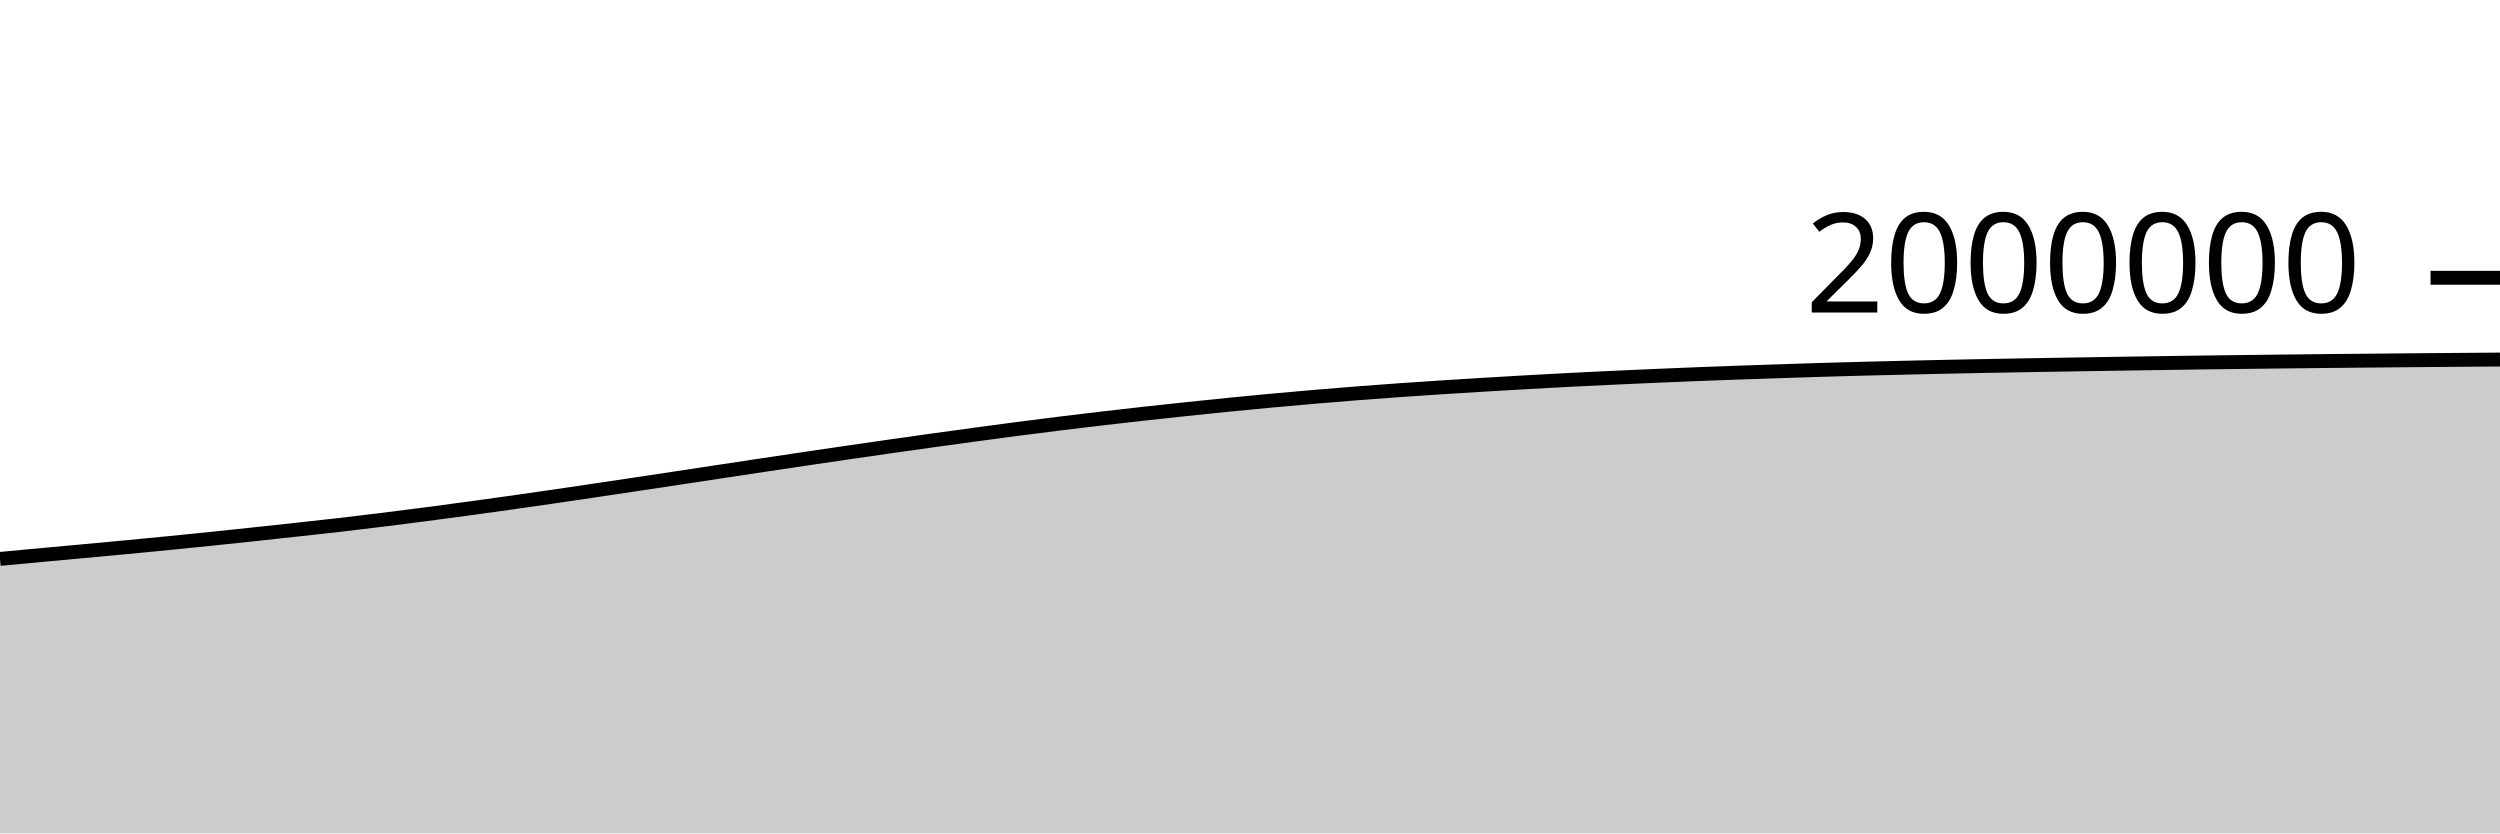
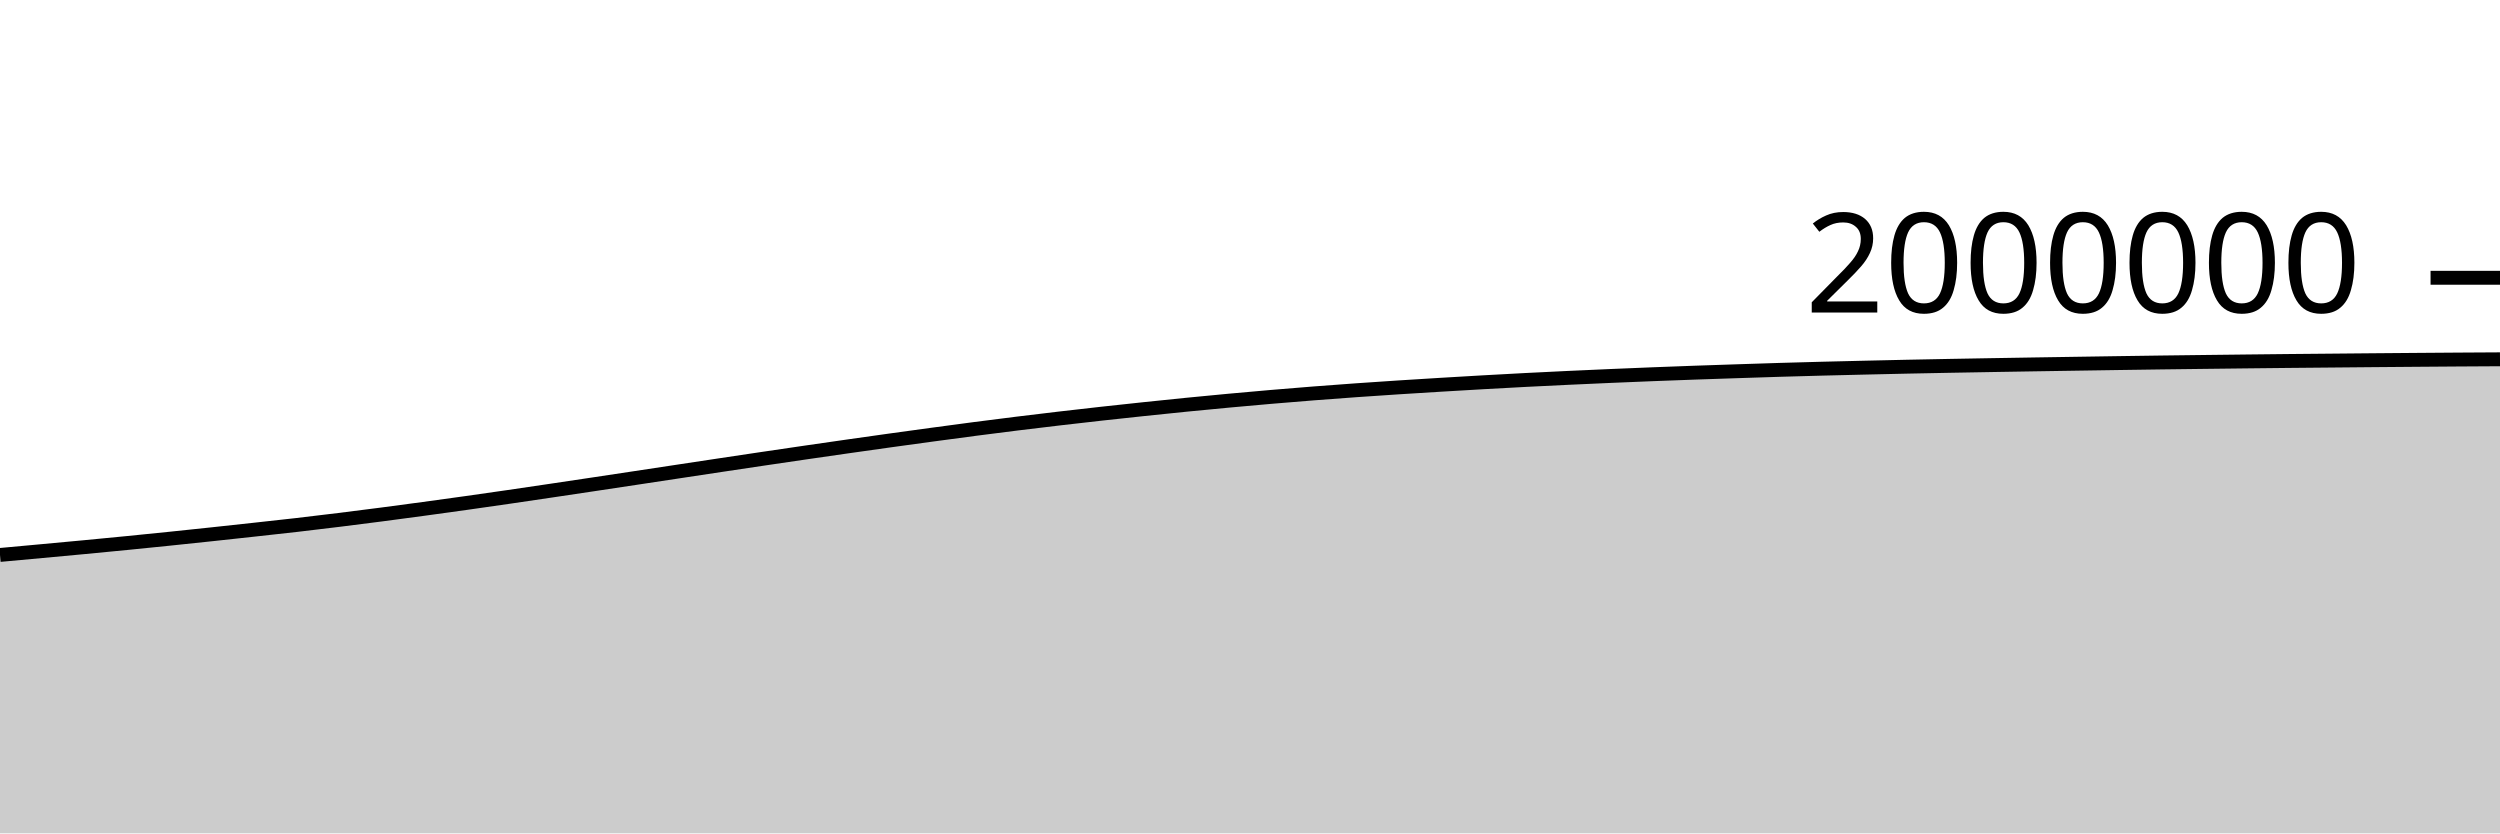
<svg xmlns="http://www.w3.org/2000/svg" viewBox="0 0 180 60">
  <g transform="translate(0,20)">
-     <path class="area" fill="rgba(0, 0, 0, 0.2)" d="M0,20.24C1.017,20.145,2.034,20.05,3.051,19.956C4.068,19.862,5.085,19.77,6.102,19.676C7.119,19.582,8.136,19.488,9.153,19.392C10.169,19.295,11.186,19.198,12.203,19.097C13.22,18.996,14.237,18.893,15.254,18.789C16.271,18.684,17.288,18.576,18.305,18.468C19.322,18.359,20.339,18.249,21.356,18.137C22.373,18.026,23.39,17.916,24.407,17.799C25.424,17.681,26.441,17.559,27.458,17.433C28.475,17.308,29.492,17.177,30.508,17.045C31.525,16.912,32.542,16.776,33.559,16.638C34.576,16.5,35.593,16.36,36.61,16.216C37.627,16.073,38.644,15.927,39.661,15.779C40.678,15.631,41.695,15.48,42.712,15.329C43.729,15.178,44.746,15.026,45.763,14.873C46.78,14.72,47.797,14.566,48.814,14.413C49.831,14.259,50.847,14.105,51.864,13.951C52.881,13.797,53.898,13.643,54.915,13.49C55.932,13.337,56.949,13.184,57.966,13.034C58.983,12.883,60,12.733,61.017,12.585C62.034,12.437,63.051,12.29,64.068,12.145C65.085,12,66.102,11.856,67.119,11.714C68.136,11.573,69.153,11.433,70.169,11.295C71.186,11.157,72.203,11.02,73.22,10.887C74.237,10.755,75.254,10.625,76.271,10.499C77.288,10.373,78.305,10.251,79.322,10.132C80.339,10.013,81.356,9.897,82.373,9.784C83.39,9.672,84.407,9.562,85.424,9.455C86.441,9.348,87.458,9.242,88.475,9.141C89.492,9.04,90.508,8.942,91.525,8.848C92.542,8.753,93.559,8.663,94.576,8.576C95.593,8.489,96.61,8.406,97.627,8.326C98.644,8.247,99.661,8.172,100.678,8.099C101.695,8.027,102.712,7.959,103.729,7.893C104.746,7.827,105.763,7.764,106.78,7.703C107.797,7.642,108.814,7.582,109.831,7.524C110.847,7.467,111.864,7.411,112.881,7.358C113.898,7.306,114.915,7.256,115.932,7.208C116.949,7.16,117.966,7.115,118.983,7.071C120,7.028,121.017,6.985,122.034,6.945C123.051,6.905,124.068,6.867,125.085,6.831C126.102,6.795,127.119,6.761,128.136,6.728C129.153,6.694,130.169,6.661,131.186,6.63C132.203,6.6,133.22,6.572,134.237,6.545C135.254,6.519,136.271,6.495,137.288,6.471C138.305,6.447,139.322,6.423,140.339,6.402C141.356,6.38,142.373,6.361,143.39,6.342C144.407,6.323,145.424,6.305,146.441,6.288C147.458,6.27,148.475,6.253,149.492,6.237C150.508,6.22,151.525,6.205,152.542,6.189C153.559,6.173,154.576,6.157,155.593,6.142C156.61,6.127,157.627,6.112,158.644,6.098C159.661,6.084,160.678,6.072,161.695,6.06C162.712,6.047,163.729,6.035,164.746,6.024C165.763,6.012,166.78,6.002,167.797,5.991C168.814,5.981,169.831,5.972,170.847,5.963C171.864,5.953,172.881,5.944,173.898,5.935C174.915,5.926,175.932,5.918,176.949,5.91C177.966,5.902,178.983,5.895,180,5.887L180,40C178.983,40,177.966,40,176.949,40C175.932,40,174.915,40,173.898,40C172.881,40,171.864,40,170.847,40C169.831,40,168.814,40,167.797,40C166.78,40,165.763,40,164.746,40C163.729,40,162.712,40,161.695,40C160.678,40,159.661,40,158.644,40C157.627,40,156.61,40,155.593,40C154.576,40,153.559,40,152.542,40C151.525,40,150.508,40,149.492,40C148.475,40,147.458,40,146.441,40C145.424,40,144.407,40,143.39,40C142.373,40,141.356,40,140.339,40C139.322,40,138.305,40,137.288,40C136.271,40,135.254,40,134.237,40C133.22,40,132.203,40,131.186,40C130.169,40,129.153,40,128.136,40C127.119,40,126.102,40,125.085,40C124.068,40,123.051,40,122.034,40C121.017,40,120,40,118.983,40C117.966,40,116.949,40,115.932,40C114.915,40,113.898,40,112.881,40C111.864,40,110.847,40,109.831,40C108.814,40,107.797,40,106.78,40C105.763,40,104.746,40,103.729,40C102.712,40,101.695,40,100.678,40C99.661,40,98.644,40,97.627,40C96.61,40,95.593,40,94.576,40C93.559,40,92.542,40,91.525,40C90.508,40,89.492,40,88.475,40C87.458,40,86.441,40,85.424,40C84.407,40,83.39,40,82.373,40C81.356,40,80.339,40,79.322,40C78.305,40,77.288,40,76.271,40C75.254,40,74.237,40,73.22,40C72.203,40,71.186,40,70.169,40C69.153,40,68.136,40,67.119,40C66.102,40,65.085,40,64.068,40C63.051,40,62.034,40,61.017,40C60,40,58.983,40,57.966,40C56.949,40,55.932,40,54.915,40C53.898,40,52.881,40,51.864,40C50.847,40,49.831,40,48.814,40C47.797,40,46.78,40,45.763,40C44.746,40,43.729,40,42.712,40C41.695,40,40.678,40,39.661,40C38.644,40,37.627,40,36.61,40C35.593,40,34.576,40,33.559,40C32.542,40,31.525,40,30.508,40C29.492,40,28.475,40,27.458,40C26.441,40,25.424,40,24.407,40C23.39,40,22.373,40,21.356,40C20.339,40,19.322,40,18.305,40C17.288,40,16.271,40,15.254,40C14.237,40,13.22,40,12.203,40C11.186,40,10.169,40,9.153,40C8.136,40,7.119,40,6.102,40C5.085,40,4.068,40,3.051,40C2.034,40,1.017,40,0,40Z" />
-     <path class="line" stroke="black" fill="none" d="M0,20.24C1.017,20.145,2.034,20.05,3.051,19.956C4.068,19.862,5.085,19.77,6.102,19.676C7.119,19.582,8.136,19.488,9.153,19.392C10.169,19.295,11.186,19.198,12.203,19.097C13.22,18.996,14.237,18.893,15.254,18.789C16.271,18.684,17.288,18.576,18.305,18.468C19.322,18.359,20.339,18.249,21.356,18.137C22.373,18.026,23.39,17.916,24.407,17.799C25.424,17.681,26.441,17.559,27.458,17.433C28.475,17.308,29.492,17.177,30.508,17.045C31.525,16.912,32.542,16.776,33.559,16.638C34.576,16.5,35.593,16.36,36.61,16.216C37.627,16.073,38.644,15.927,39.661,15.779C40.678,15.631,41.695,15.48,42.712,15.329C43.729,15.178,44.746,15.026,45.763,14.873C46.78,14.72,47.797,14.566,48.814,14.413C49.831,14.259,50.847,14.105,51.864,13.951C52.881,13.797,53.898,13.643,54.915,13.49C55.932,13.337,56.949,13.184,57.966,13.034C58.983,12.883,60,12.733,61.017,12.585C62.034,12.437,63.051,12.29,64.068,12.145C65.085,12,66.102,11.856,67.119,11.714C68.136,11.573,69.153,11.433,70.169,11.295C71.186,11.157,72.203,11.02,73.22,10.887C74.237,10.755,75.254,10.625,76.271,10.499C77.288,10.373,78.305,10.251,79.322,10.132C80.339,10.013,81.356,9.897,82.373,9.784C83.39,9.672,84.407,9.562,85.424,9.455C86.441,9.348,87.458,9.242,88.475,9.141C89.492,9.04,90.508,8.942,91.525,8.848C92.542,8.753,93.559,8.663,94.576,8.576C95.593,8.489,96.61,8.406,97.627,8.326C98.644,8.247,99.661,8.172,100.678,8.099C101.695,8.027,102.712,7.959,103.729,7.893C104.746,7.827,105.763,7.764,106.78,7.703C107.797,7.642,108.814,7.582,109.831,7.524C110.847,7.467,111.864,7.411,112.881,7.358C113.898,7.306,114.915,7.256,115.932,7.208C116.949,7.16,117.966,7.115,118.983,7.071C120,7.028,121.017,6.985,122.034,6.945C123.051,6.905,124.068,6.867,125.085,6.831C126.102,6.795,127.119,6.761,128.136,6.728C129.153,6.694,130.169,6.661,131.186,6.63C132.203,6.6,133.22,6.572,134.237,6.545C135.254,6.519,136.271,6.495,137.288,6.471C138.305,6.447,139.322,6.423,140.339,6.402C141.356,6.38,142.373,6.361,143.39,6.342C144.407,6.323,145.424,6.305,146.441,6.288C147.458,6.27,148.475,6.253,149.492,6.237C150.508,6.22,151.525,6.205,152.542,6.189C153.559,6.173,154.576,6.157,155.593,6.142C156.61,6.127,157.627,6.112,158.644,6.098C159.661,6.084,160.678,6.072,161.695,6.06C162.712,6.047,163.729,6.035,164.746,6.024C165.763,6.012,166.78,6.002,167.797,5.991C168.814,5.981,169.831,5.972,170.847,5.963C171.864,5.953,172.881,5.944,173.898,5.935C174.915,5.926,175.932,5.918,176.949,5.91C177.966,5.902,178.983,5.895,180,5.887" />
+     <path class="area" fill="rgba(0, 0, 0, 0.2)" d="M0,19.956C1.017,19.863,2.034,19.77,3.051,19.676C4.068,19.582,5.085,19.488,6.102,19.392C7.119,19.295,8.136,19.198,9.153,19.097C10.169,18.996,11.186,18.893,12.203,18.789C13.22,18.684,14.237,18.576,15.254,18.468C16.271,18.359,17.288,18.249,18.305,18.137C19.322,18.026,20.339,17.916,21.356,17.799C22.373,17.681,23.39,17.559,24.407,17.433C25.424,17.308,26.441,17.177,27.458,17.045C28.475,16.912,29.492,16.776,30.508,16.638C31.525,16.5,32.542,16.36,33.559,16.216C34.576,16.073,35.593,15.927,36.61,15.779C37.627,15.631,38.644,15.48,39.661,15.329C40.678,15.178,41.695,15.026,42.712,14.873C43.729,14.72,44.746,14.566,45.763,14.413C46.78,14.259,47.797,14.105,48.814,13.951C49.831,13.797,50.847,13.643,51.864,13.49C52.881,13.337,53.898,13.184,54.915,13.034C55.932,12.883,56.949,12.733,57.966,12.585C58.983,12.437,60,12.29,61.017,12.145C62.034,12,63.051,11.856,64.068,11.714C65.085,11.573,66.102,11.433,67.119,11.295C68.136,11.157,69.153,11.02,70.169,10.887C71.186,10.755,72.203,10.625,73.22,10.499C74.237,10.373,75.254,10.251,76.271,10.132C77.288,10.013,78.305,9.897,79.322,9.784C80.339,9.672,81.356,9.562,82.373,9.455C83.39,9.348,84.407,9.242,85.424,9.141C86.441,9.04,87.458,8.942,88.475,8.848C89.492,8.753,90.508,8.663,91.525,8.576C92.542,8.489,93.559,8.406,94.576,8.326C95.593,8.247,96.61,8.172,97.627,8.099C98.644,8.027,99.661,7.959,100.678,7.893C101.695,7.827,102.712,7.764,103.729,7.703C104.746,7.642,105.763,7.582,106.78,7.524C107.797,7.467,108.814,7.411,109.831,7.358C110.847,7.306,111.864,7.256,112.881,7.208C113.898,7.16,114.915,7.115,115.932,7.071C116.949,7.028,117.966,6.985,118.983,6.945C120,6.905,121.017,6.867,122.034,6.831C123.051,6.795,124.068,6.761,125.085,6.728C126.102,6.694,127.119,6.661,128.136,6.63C129.153,6.6,130.169,6.572,131.186,6.545C132.203,6.519,133.22,6.495,134.237,6.471C135.254,6.447,136.271,6.423,137.288,6.402C138.305,6.38,139.322,6.361,140.339,6.342C141.356,6.323,142.373,6.305,143.39,6.288C144.407,6.27,145.424,6.253,146.441,6.237C147.458,6.22,148.475,6.205,149.492,6.189C150.508,6.173,151.525,6.157,152.542,6.142C153.559,6.127,154.576,6.112,155.593,6.098C156.61,6.084,157.627,6.072,158.644,6.06C159.661,6.047,160.678,6.035,161.695,6.024C162.712,6.012,163.729,6.002,164.746,5.991C165.763,5.981,166.78,5.972,167.797,5.963C168.814,5.953,169.831,5.944,170.847,5.935C171.864,5.926,172.881,5.918,173.898,5.91C174.915,5.902,175.932,5.894,176.949,5.887C177.966,5.881,178.983,5.875,180,5.869L180,40C178.983,40,177.966,40,176.949,40C175.932,40,174.915,40,173.898,40C172.881,40,171.864,40,170.847,40C169.831,40,168.814,40,167.797,40C166.78,40,165.763,40,164.746,40C163.729,40,162.712,40,161.695,40C160.678,40,159.661,40,158.644,40C157.627,40,156.61,40,155.593,40C154.576,40,153.559,40,152.542,40C151.525,40,150.508,40,149.492,40C148.475,40,147.458,40,146.441,40C145.424,40,144.407,40,143.39,40C142.373,40,141.356,40,140.339,40C139.322,40,138.305,40,137.288,40C136.271,40,135.254,40,134.237,40C133.22,40,132.203,40,131.186,40C130.169,40,129.153,40,128.136,40C127.119,40,126.102,40,125.085,40C124.068,40,123.051,40,122.034,40C121.017,40,120,40,118.983,40C117.966,40,116.949,40,115.932,40C114.915,40,113.898,40,112.881,40C111.864,40,110.847,40,109.831,40C108.814,40,107.797,40,106.78,40C105.763,40,104.746,40,103.729,40C102.712,40,101.695,40,100.678,40C99.661,40,98.644,40,97.627,40C96.61,40,95.593,40,94.576,40C93.559,40,92.542,40,91.525,40C90.508,40,89.492,40,88.475,40C87.458,40,86.441,40,85.424,40C84.407,40,83.39,40,82.373,40C81.356,40,80.339,40,79.322,40C78.305,40,77.288,40,76.271,40C75.254,40,74.237,40,73.22,40C72.203,40,71.186,40,70.169,40C69.153,40,68.136,40,67.119,40C66.102,40,65.085,40,64.068,40C63.051,40,62.034,40,61.017,40C60,40,58.983,40,57.966,40C56.949,40,55.932,40,54.915,40C53.898,40,52.881,40,51.864,40C50.847,40,49.831,40,48.814,40C47.797,40,46.78,40,45.763,40C44.746,40,43.729,40,42.712,40C41.695,40,40.678,40,39.661,40C38.644,40,37.627,40,36.61,40C35.593,40,34.576,40,33.559,40C32.542,40,31.525,40,30.508,40C29.492,40,28.475,40,27.458,40C26.441,40,25.424,40,24.407,40C23.39,40,22.373,40,21.356,40C20.339,40,19.322,40,18.305,40C17.288,40,16.271,40,15.254,40C14.237,40,13.22,40,12.203,40C11.186,40,10.169,40,9.153,40C8.136,40,7.119,40,6.102,40C5.085,40,4.068,40,3.051,40C2.034,40,1.017,40,0,40Z" />
+     <path class="line" stroke="black" fill="none" d="M0,19.956C1.017,19.863,2.034,19.77,3.051,19.676C4.068,19.582,5.085,19.488,6.102,19.392C7.119,19.295,8.136,19.198,9.153,19.097C10.169,18.996,11.186,18.893,12.203,18.789C13.22,18.684,14.237,18.576,15.254,18.468C16.271,18.359,17.288,18.249,18.305,18.137C19.322,18.026,20.339,17.916,21.356,17.799C22.373,17.681,23.39,17.559,24.407,17.433C25.424,17.308,26.441,17.177,27.458,17.045C28.475,16.912,29.492,16.776,30.508,16.638C31.525,16.5,32.542,16.36,33.559,16.216C34.576,16.073,35.593,15.927,36.61,15.779C37.627,15.631,38.644,15.48,39.661,15.329C40.678,15.178,41.695,15.026,42.712,14.873C43.729,14.72,44.746,14.566,45.763,14.413C46.78,14.259,47.797,14.105,48.814,13.951C49.831,13.797,50.847,13.643,51.864,13.49C52.881,13.337,53.898,13.184,54.915,13.034C55.932,12.883,56.949,12.733,57.966,12.585C58.983,12.437,60,12.29,61.017,12.145C62.034,12,63.051,11.856,64.068,11.714C65.085,11.573,66.102,11.433,67.119,11.295C68.136,11.157,69.153,11.02,70.169,10.887C71.186,10.755,72.203,10.625,73.22,10.499C74.237,10.373,75.254,10.251,76.271,10.132C77.288,10.013,78.305,9.897,79.322,9.784C80.339,9.672,81.356,9.562,82.373,9.455C83.39,9.348,84.407,9.242,85.424,9.141C86.441,9.04,87.458,8.942,88.475,8.848C89.492,8.753,90.508,8.663,91.525,8.576C92.542,8.489,93.559,8.406,94.576,8.326C95.593,8.247,96.61,8.172,97.627,8.099C98.644,8.027,99.661,7.959,100.678,7.893C101.695,7.827,102.712,7.764,103.729,7.703C104.746,7.642,105.763,7.582,106.78,7.524C107.797,7.467,108.814,7.411,109.831,7.358C110.847,7.306,111.864,7.256,112.881,7.208C113.898,7.16,114.915,7.115,115.932,7.071C116.949,7.028,117.966,6.985,118.983,6.945C120,6.905,121.017,6.867,122.034,6.831C123.051,6.795,124.068,6.761,125.085,6.728C126.102,6.694,127.119,6.661,128.136,6.63C129.153,6.6,130.169,6.572,131.186,6.545C132.203,6.519,133.22,6.495,134.237,6.471C135.254,6.447,136.271,6.423,137.288,6.402C138.305,6.38,139.322,6.361,140.339,6.342C141.356,6.323,142.373,6.305,143.39,6.288C144.407,6.27,145.424,6.253,146.441,6.237C147.458,6.22,148.475,6.205,149.492,6.189C150.508,6.173,151.525,6.157,152.542,6.142C153.559,6.127,154.576,6.112,155.593,6.098C156.61,6.084,157.627,6.072,158.644,6.06C159.661,6.047,160.678,6.035,161.695,6.024C162.712,6.012,163.729,6.002,164.746,5.991C165.763,5.981,166.78,5.972,167.797,5.963C168.814,5.953,169.831,5.944,170.847,5.935C171.864,5.926,172.881,5.918,173.898,5.91C174.915,5.902,175.932,5.894,176.949,5.887C177.966,5.881,178.983,5.875,180,5.869" />
    <path class="axis-ceiling" stroke-width="1" stroke="black" fill="none" d="M175,0L180,0" />
    <text class="axis-ceiling-label" font-family="sans-serif" text-anchor="end" font-size="10px" x="170" y="2.5">2000000</text>
  </g>
</svg>
